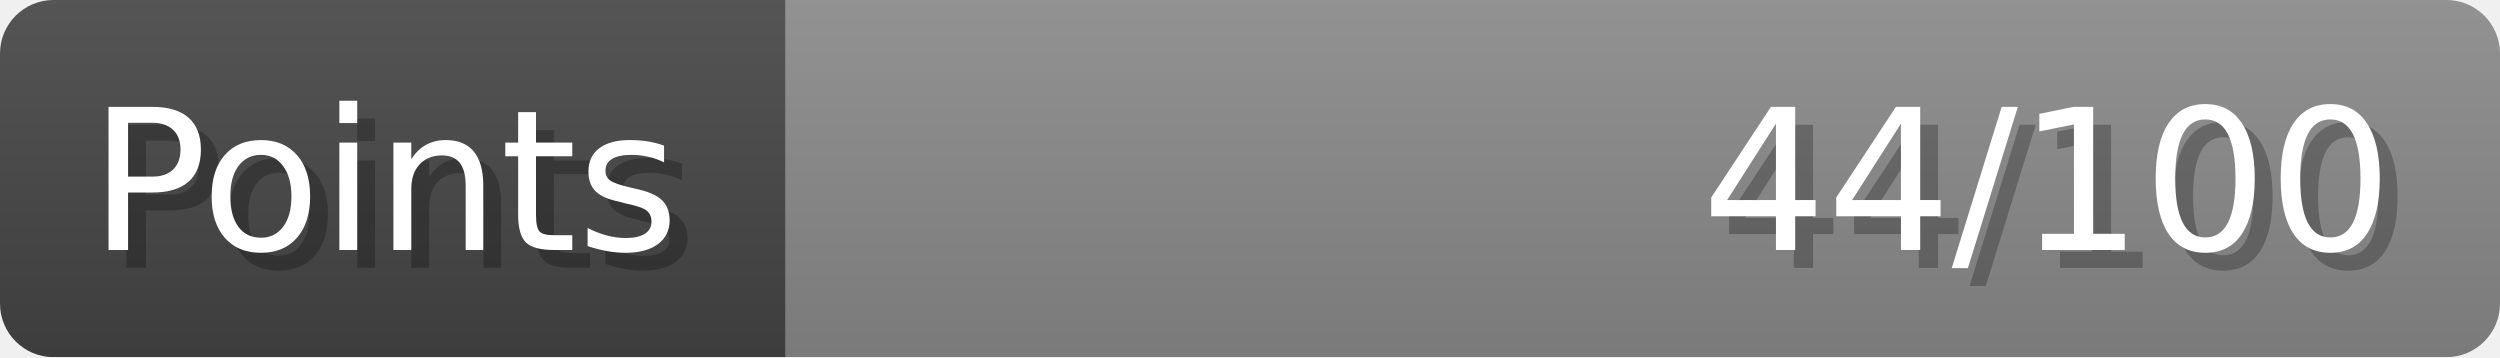
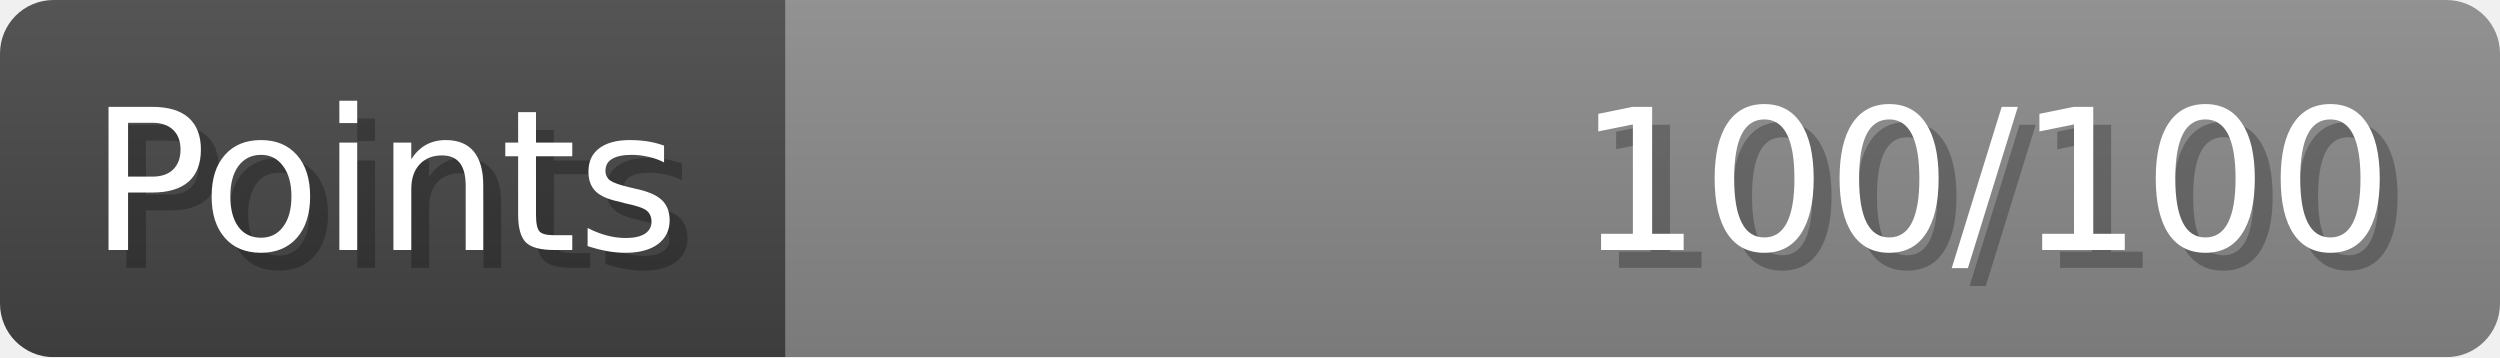
- <svg xmlns="http://www.w3.org/2000/svg" width="140px" height="20px" role="img" aria-label="Points: 44/100">
+ <svg xmlns="http://www.w3.org/2000/svg" width="140px" height="20px" role="img" aria-label="Points: 100/100">
  <linearGradient id="a" x2="0" y2="100%">
    <stop offset="0" stop-opacity=".1" stop-color="#EEE" />
    <stop offset="1" stop-opacity=".1" />
  </linearGradient>
  <mask id="m">
    <rect width="100%" height="100%" rx="3" fill="#FFF" />
  </mask>
  <g mask="url(#m)">
    <rect x="0" y="0" width="44" height="20" fill="#444" />
    <svg x="44" y="0" width="96" height="20">
      <rect width="100%" height="100%" fill="#888888" />
      <rect width="0%" height="100%" fill="#33CC11" transform="">
-         <animate attributeName="width" begin="0.5s" dur="600ms" from="0%" to="44%" repeatCount="1" fill="freeze" calcMode="spline" keyTimes="0; 1" keySplines="0.3, 0.61, 0.355, 1" />
+         <animate attributeName="width" begin="0.5s" dur="600ms" from="0%" to="100%" repeatCount="1" fill="freeze" calcMode="spline" keyTimes="0; 1" keySplines="0.3, 0.61, 0.355, 1" />
      </rect>
    </svg>
    <rect width="140" height="20" fill="url(#a)" />
  </g>
  <g aria-hidden="true" font-size="11" font-family="Verdana, DejaVu Sans, sans-serif" fill="#FFFFFF">
    <text x="6" y="15" fill="#000" opacity="0.25">Points</text>
    <text x="5" y="14">Points</text>
-     <text x="135" y="15" fill="#000" opacity="0.25" text-anchor="end">44/100</text>
-     <text x="134" y="14" text-anchor="end">44/100</text>
+     <text x="135" y="15" fill="#000" opacity="0.25" text-anchor="end">100/100</text>
+     <text x="134" y="14" text-anchor="end">100/100</text>
  </g>
</svg>
